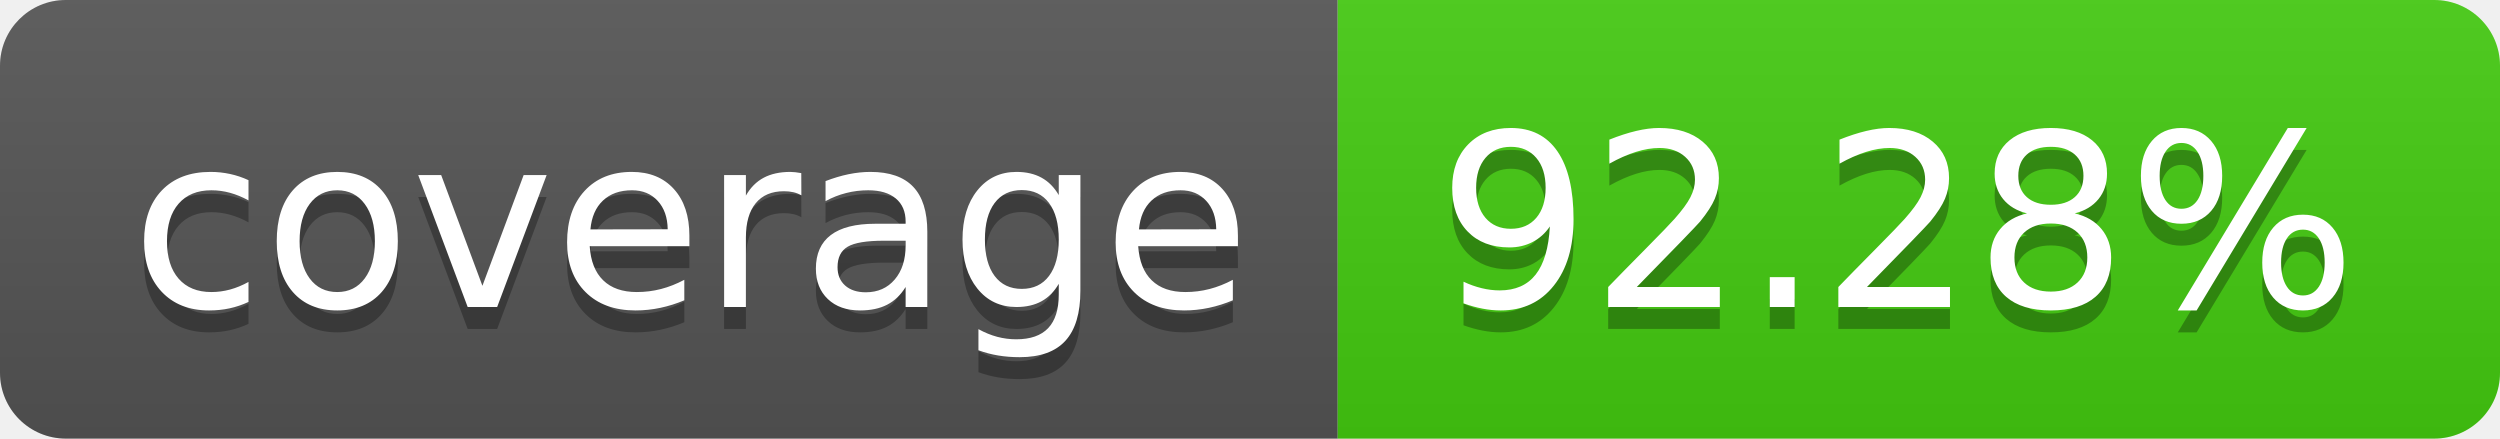
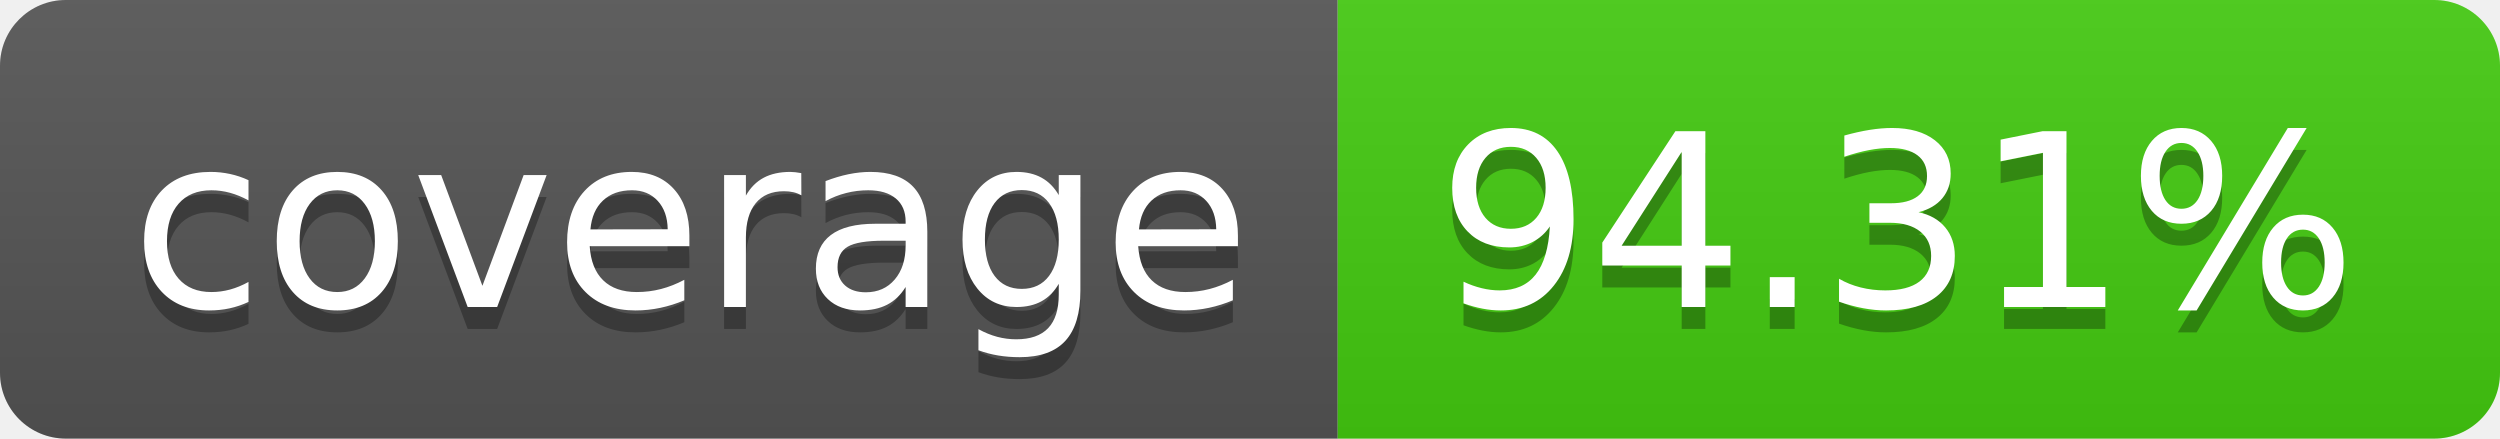
- <svg xmlns="http://www.w3.org/2000/svg" width="114" height="20" role="img" aria-label="coverage: 92.28%">
+ <svg xmlns="http://www.w3.org/2000/svg" width="114" height="20" role="img" aria-label="coverage: 94.31%">
  <linearGradient id="s" x2="0" y2="100%">
    <stop offset="0" stop-color="#bbb" stop-opacity=".1" />
    <stop offset="1" stop-opacity=".1" />
  </linearGradient>
  <clipPath id="r">
    <rect width="114" height="20" rx="3" fill="#fff" />
  </clipPath>
  <g clip-path="url(#r)">
    <rect width="61" height="20" fill="#555" />
    <rect x="61" width="53" height="20" fill="#4c1" />
    <rect width="114" height="20" fill="url(#s)" />
  </g>
  <g fill="#fff" text-anchor="middle" font-family="Verdana,Geneva,DejaVu Sans,sans-serif" text-rendering="geometricPrecision" font-size="110">
    <text aria-hidden="true" x="315" y="150" fill="#010101" fill-opacity=".3" transform="scale(.1)" textLength="510">coverage</text>
    <text x="315" y="140" transform="scale(.1)" fill="#fff" textLength="510">coverage</text>
-     <text aria-hidden="true" x="865" y="150" fill="#010101" fill-opacity=".3" transform="scale(.1)" textLength="430">92.28%</text>
-     <text x="865" y="140" transform="scale(.1)" fill="#fff" textLength="430">92.28%</text>
+     <text aria-hidden="true" x="865" y="150" fill="#010101" fill-opacity=".3" transform="scale(.1)" textLength="430">94.31%</text>
+     <text x="865" y="140" transform="scale(.1)" fill="#fff" textLength="430">94.31%</text>
  </g>
</svg>
